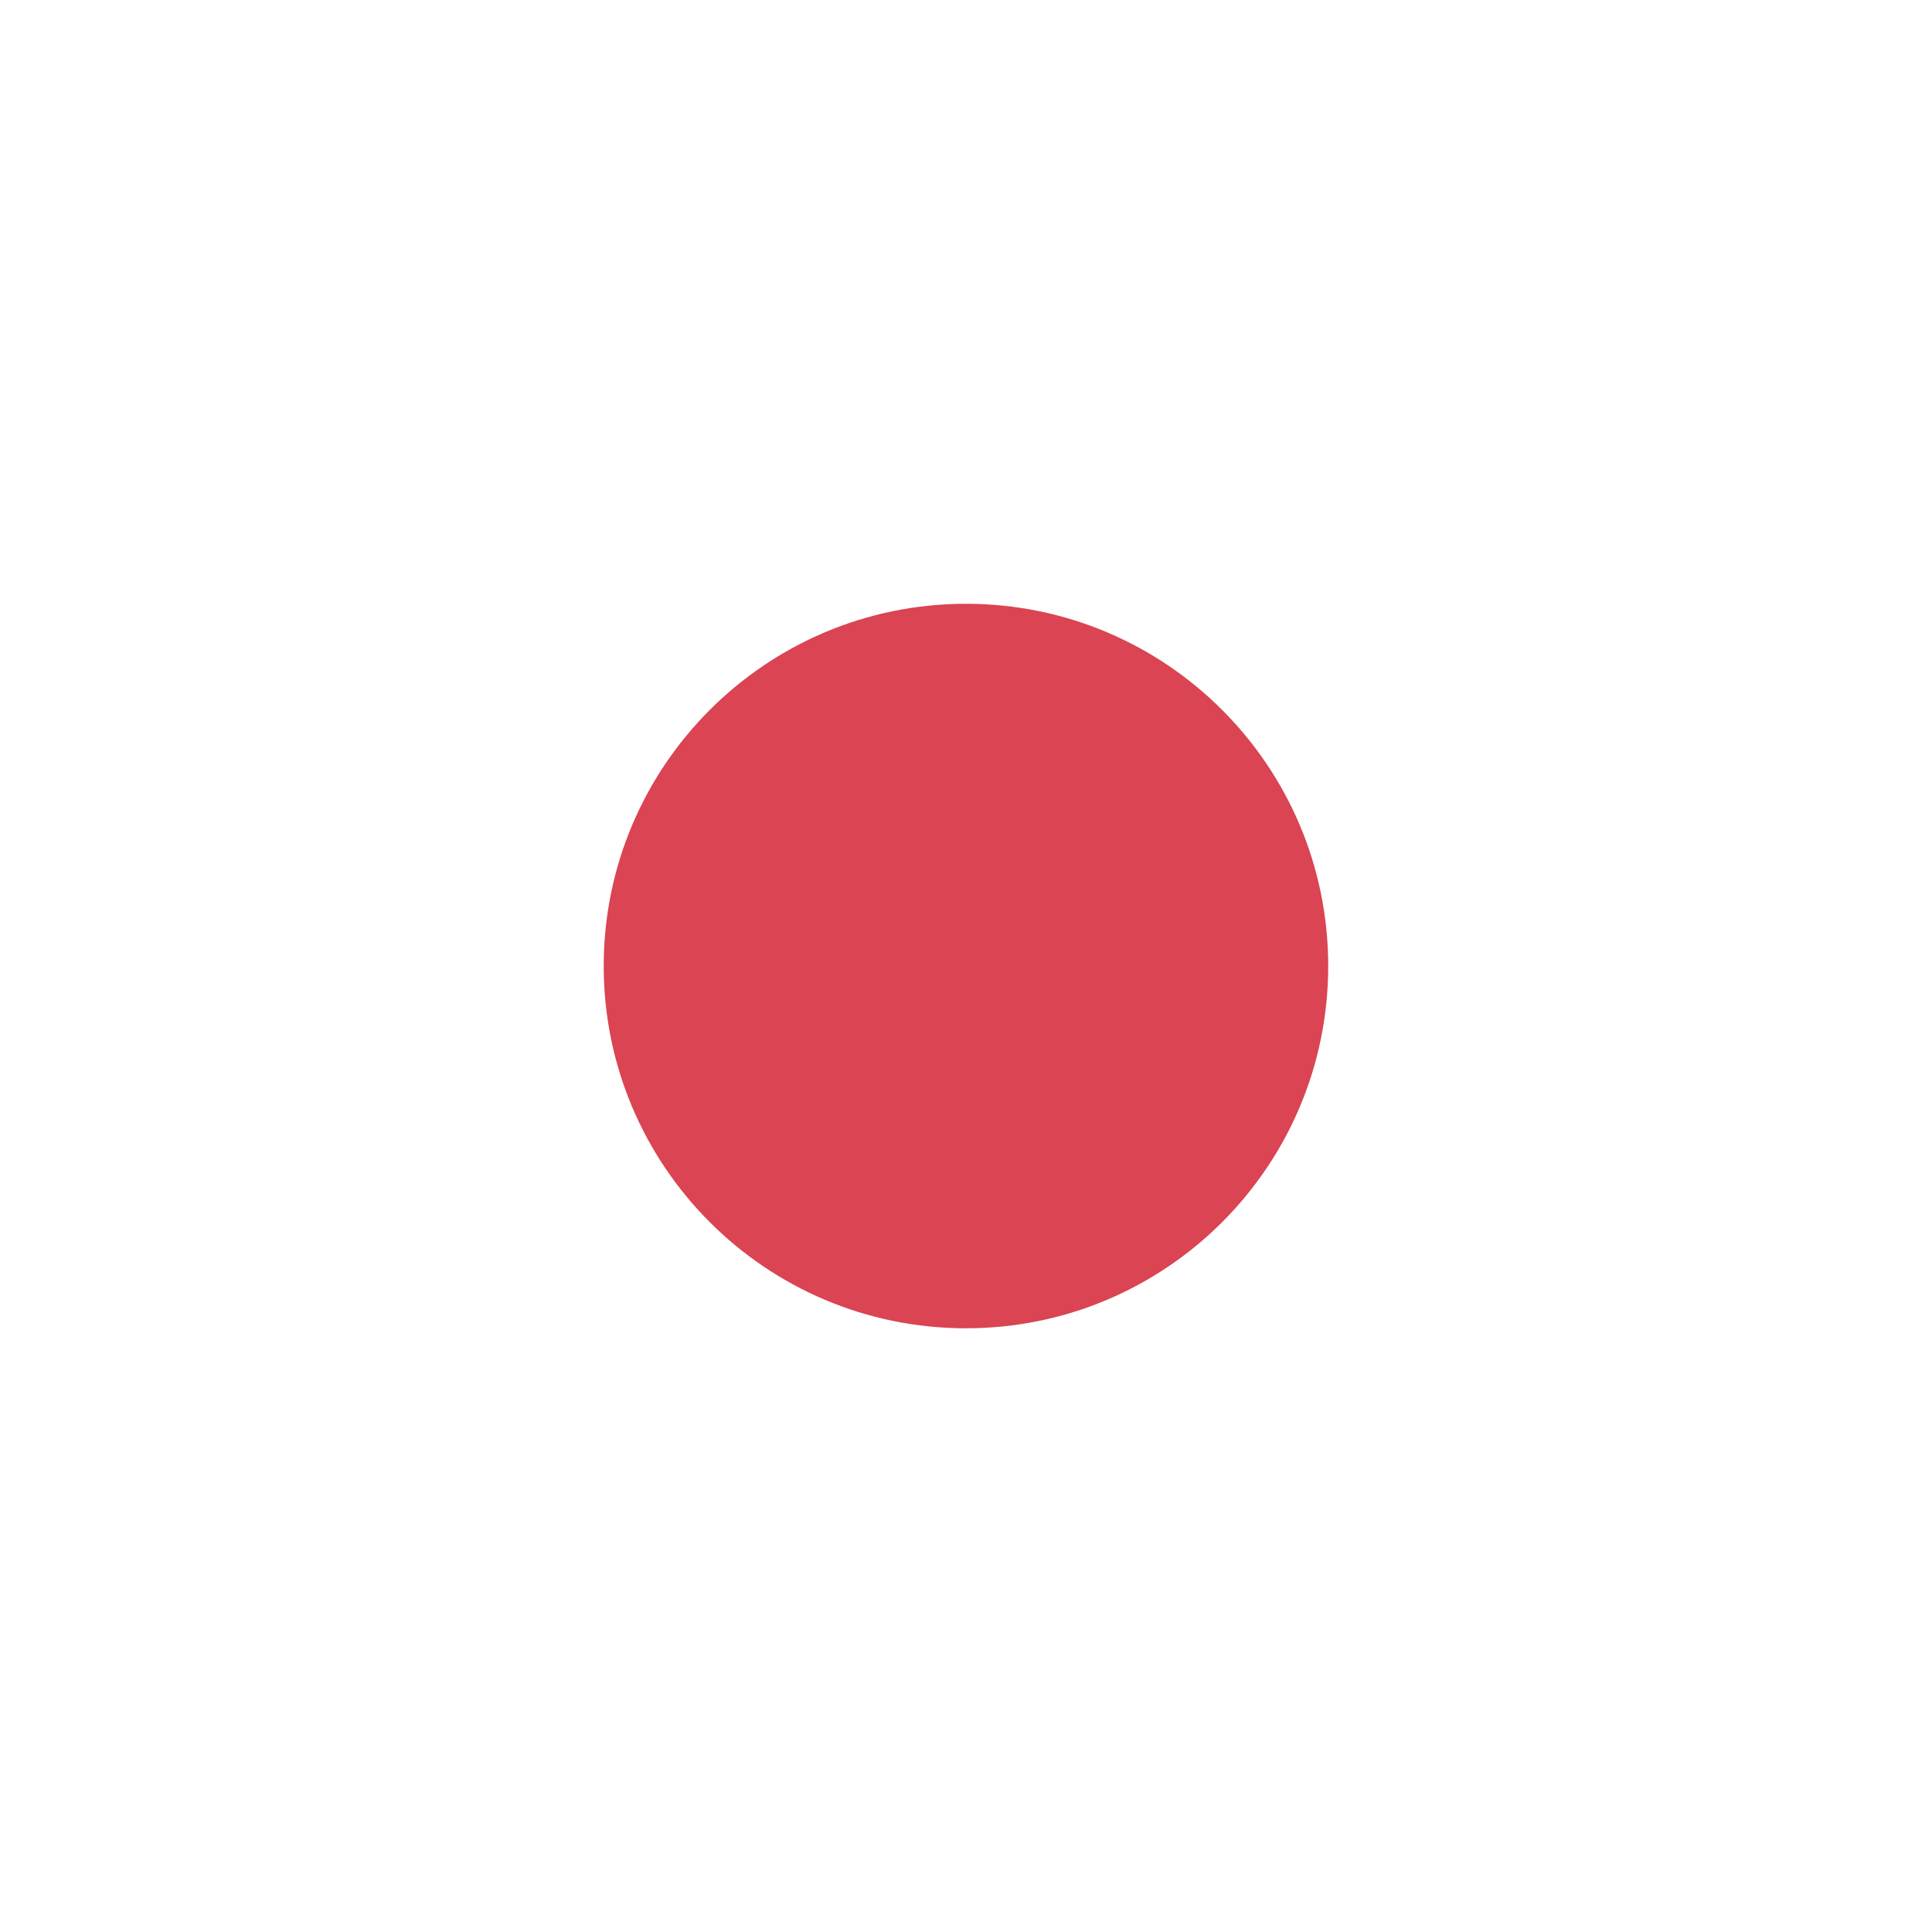
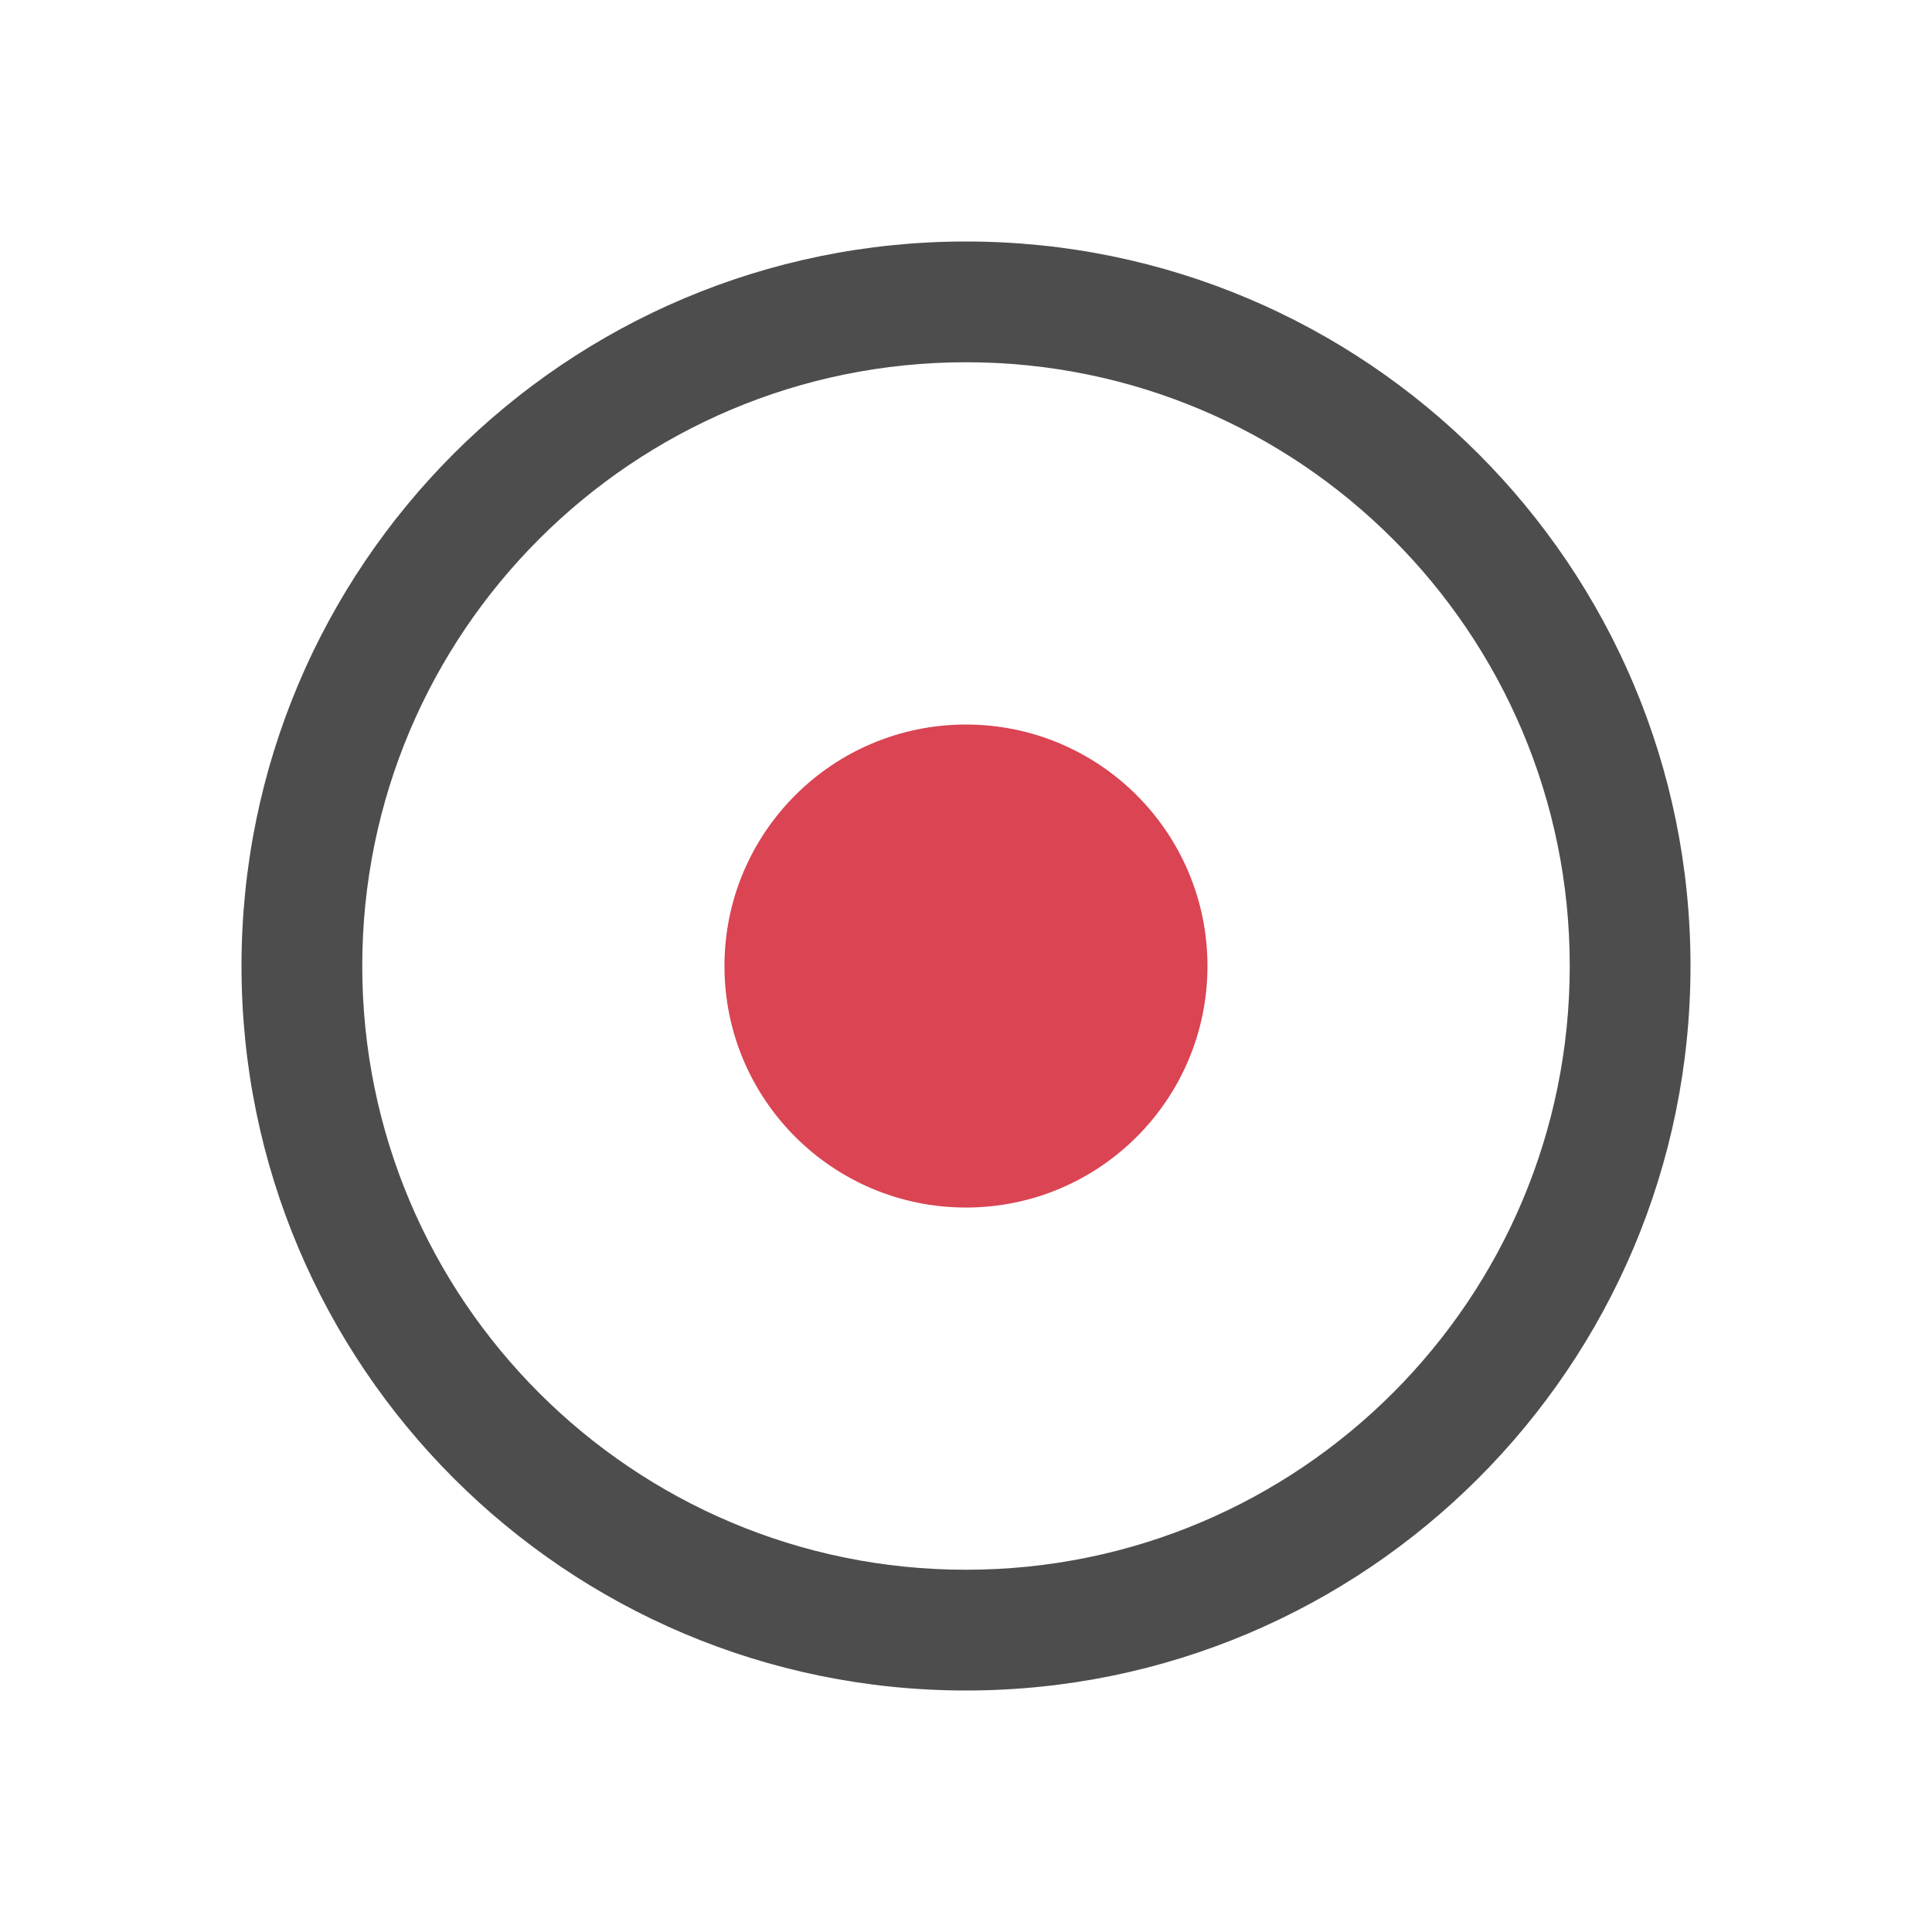
<svg xmlns="http://www.w3.org/2000/svg" width="16" height="16" id="svg3049" version="1.1">
  <defs id="defs3051" />
  <g id="layer1" transform="translate(-421.7143,-531.7907)">
-     <circle cy="539.791" cx="429.714" style="color:#000000;display:inline;overflow:visible;visibility:visible;fill:#da4453;fill-opacity:1;fill-rule:nonzero;stroke:none;stroke-width:2;marker:none;enable-background:accumulate" id="path3892" r="3" />
+     <circle cy="539.791" cx="429.714" style="color:#000000;display:inline;overflow:visible;visibility:visible;fill:#da4453;fill-opacity:1;fill-rule:nonzero;stroke:none;stroke-width:2;marker:none;enable-background:accumulate" id="path3892" r="2" />
+     <path style="fill:#4d4d4d;fill-opacity:1;fill-rule:evenodd;stroke:none" d="M 8 2 A 6 6 0 0 0 2 8 A 6 6 0 0 0 8 14 A 6 6 0 0 0 14 8 A 6 6 0 0 0 8 2 z M 8 3 A 5 5 0 0 1 13 8 A 5 5 0 0 1 8 13 A 5 5 0 0 1 3 8 A 5 5 0 0 1 8 3 z " transform="translate(421.7143,531.7907)" id="path4139" />
  </g>
</svg>
